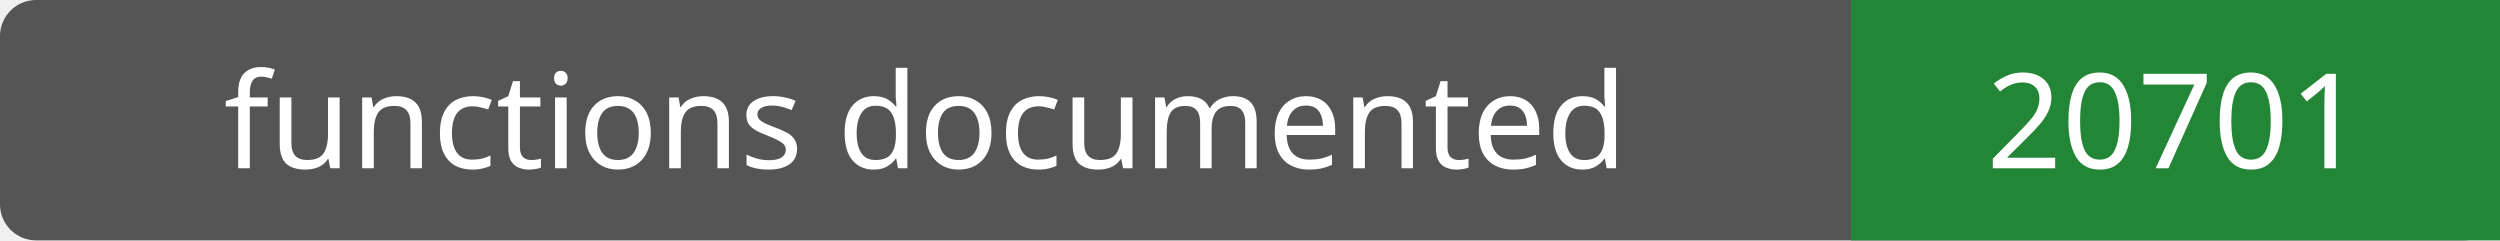
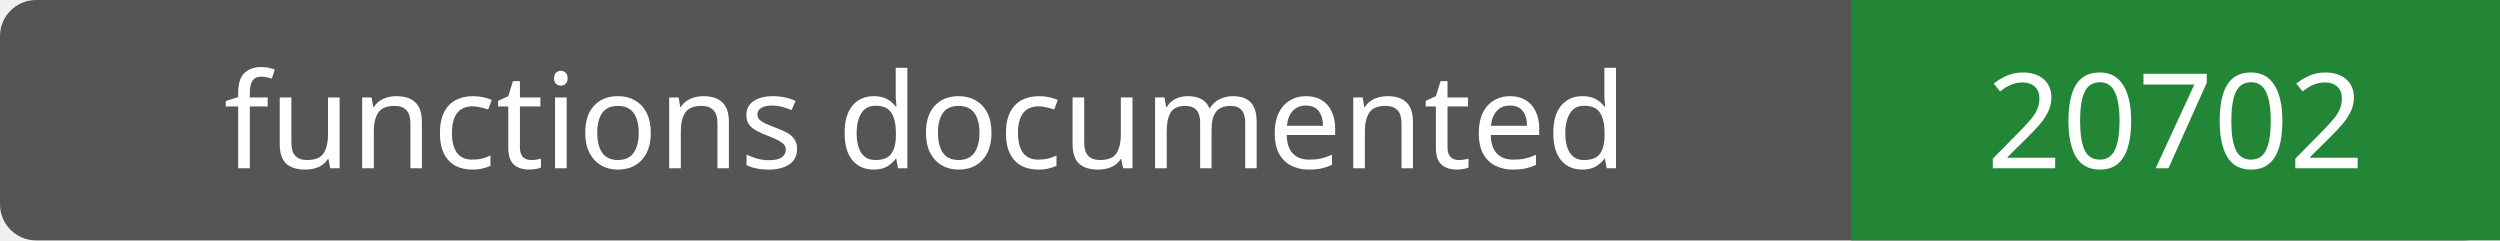
- <svg xmlns="http://www.w3.org/2000/svg" width="208" height="20" role="img" aria-label="functions documented: 20701">
+ <svg xmlns="http://www.w3.org/2000/svg" width="208" height="20" role="img" aria-label="functions documented: 20702">
  <rect width="208" height="20" rx="3" fill="#555" />
  <path fill="#238636" d="M154 0h54v20H154z" />
  <g fill="#fff" text-anchor="middle" font-family="Verdana,sans-serif" font-size="11">
    <text x="77.0" y="14">functions documented</text>
-     <text x="181.0" y="14">20701</text>
+     <text x="181.0" y="14">20702</text>
  </g>
</svg>
